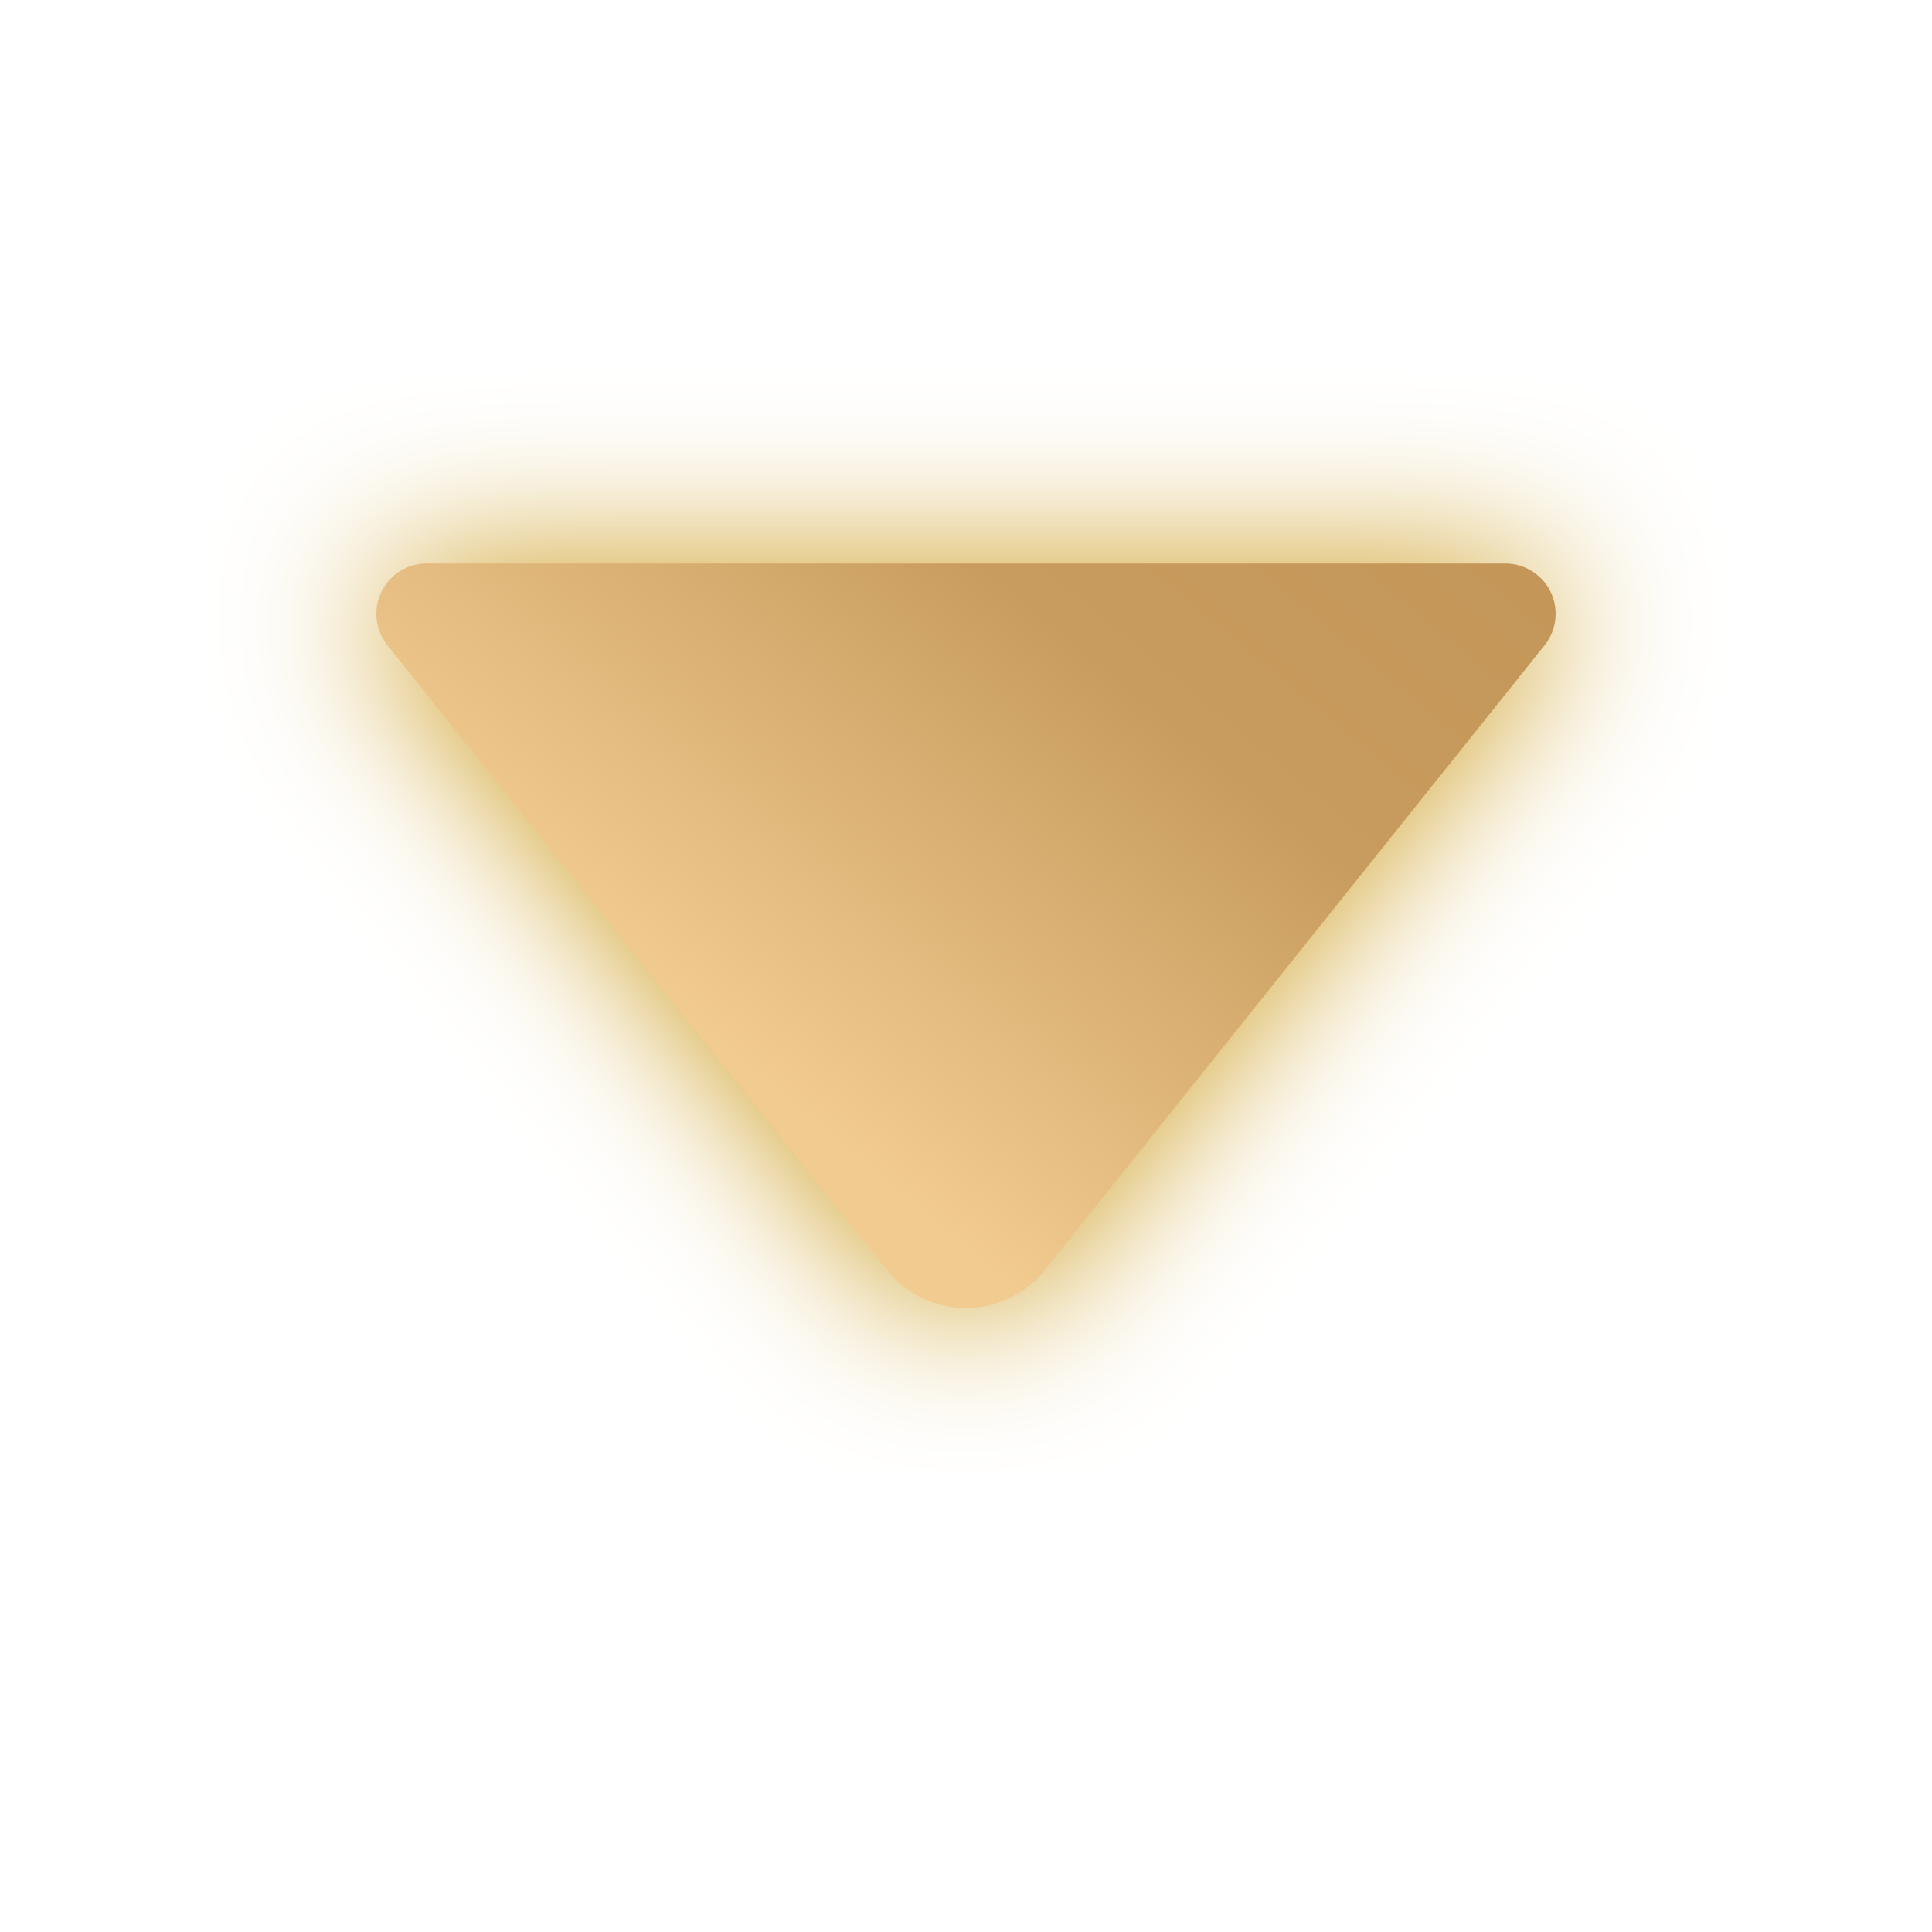
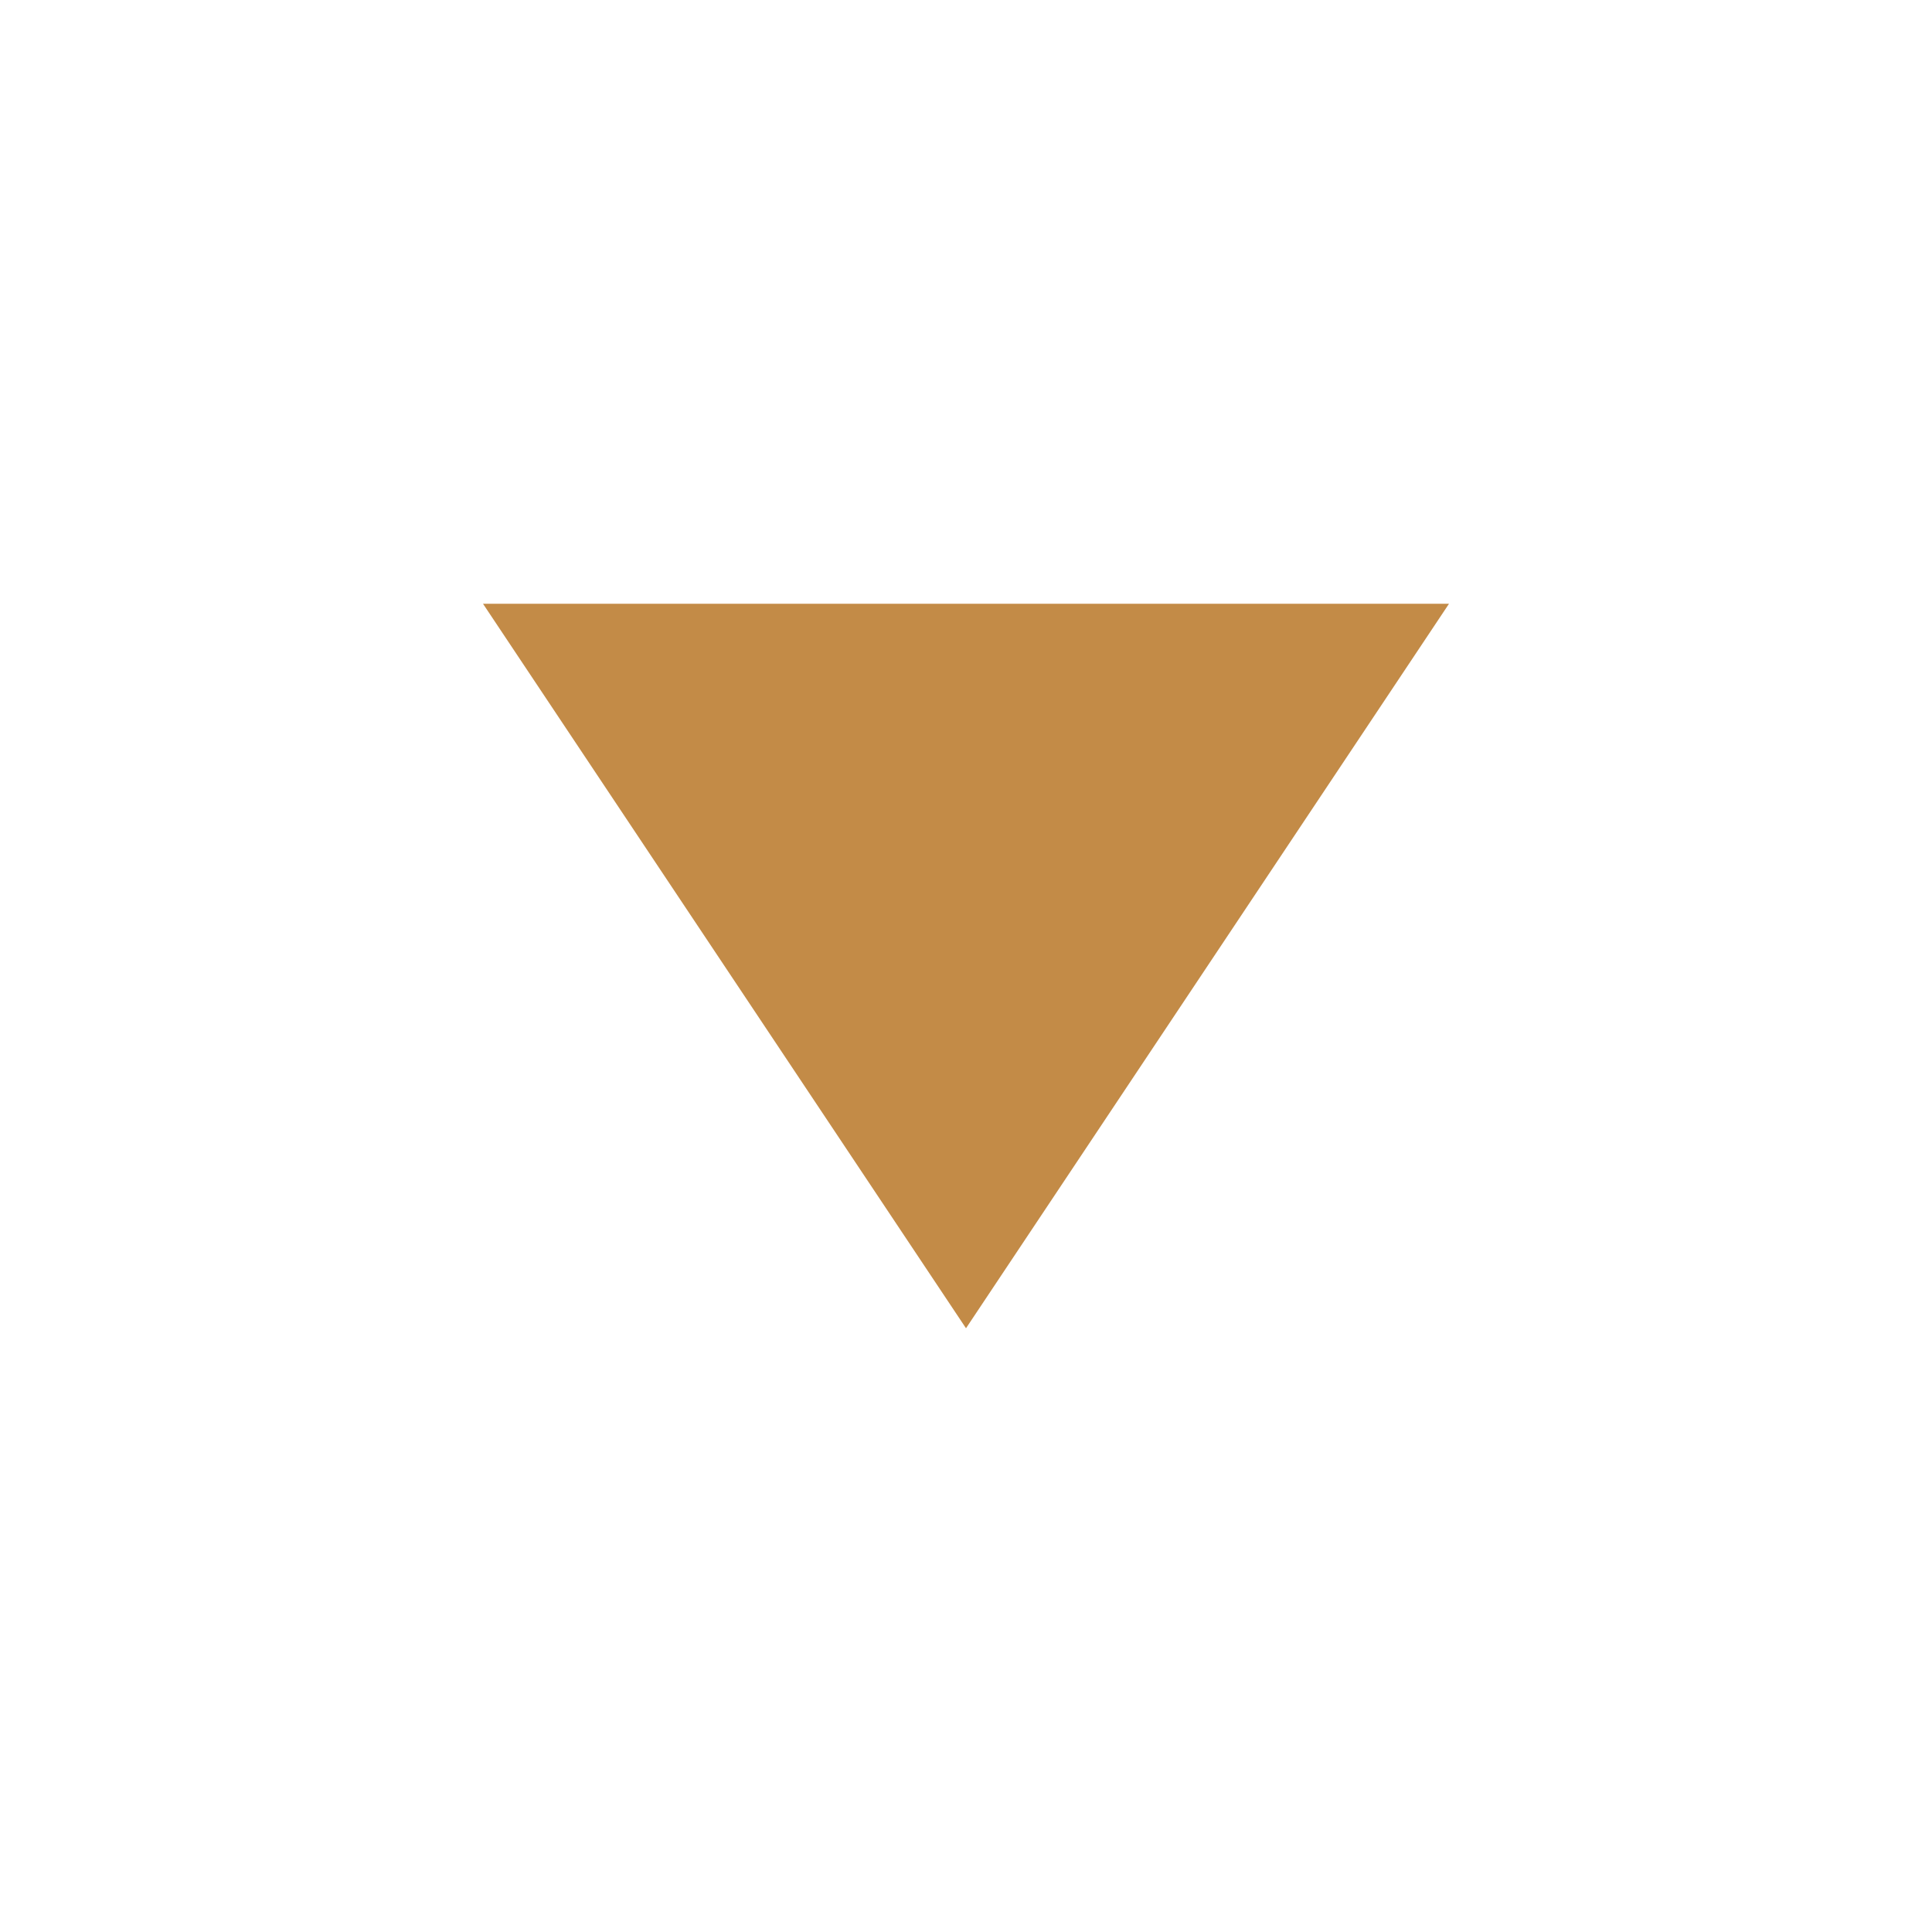
- <svg xmlns="http://www.w3.org/2000/svg" xmlns:xlink="http://www.w3.org/1999/xlink" width="24" height="24" viewBox="0 0 24 24">
-   <defs>
-     <linearGradient id="prefix__c" x1="114.072%" x2="28.446%" y1="100.995%" y2="36.024%">
-       <stop offset="0%" stop-color="#C29557" />
-       <stop offset="46.934%" stop-color="#C89C5E" />
-       <stop offset="100%" stop-color="#F2CB91" />
-     </linearGradient>
-     <filter id="prefix__a" width="129.1%" height="152.5%" x="-14.5%" y="-22.5%" filterUnits="objectBoundingBox">
-       <feOffset in="SourceAlpha" result="shadowOffsetOuter1" />
-       <feGaussianBlur in="shadowOffsetOuter1" result="shadowBlurOuter1" stdDeviation="1" />
-       <feColorMatrix in="shadowBlurOuter1" values="0 0 0 0 0.804 0 0 0 0 0.608 0 0 0 0 0.114 0 0 0 1 0" />
-     </filter>
-     <path id="prefix__b" d="M12.976 8.22l6.212 7.765c.215.27.172.662-.098.878-.11.089-.248.137-.39.137H5.3c-.345 0-.625-.28-.625-.625 0-.142.049-.28.137-.39l6.212-7.765c.431-.539 1.218-.626 1.757-.195.072.058.137.123.195.195z" />
-   </defs>
-   <g fill="none" fill-rule="evenodd" transform="matrix(1 0 0 -1 0 24)">
-     <use fill="#000" filter="url(#prefix__a)" xlink:href="#prefix__b" />
-     <use fill="url(#prefix__c)" xlink:href="#prefix__b" />
-   </g>
+ <svg xmlns="http://www.w3.org/2000/svg" width="16" height="16" viewBox="0 0 16 16">
+   <path fill="#C38B47" fill-rule="evenodd" d="M4 5L12 5 8 11z" />
</svg>
